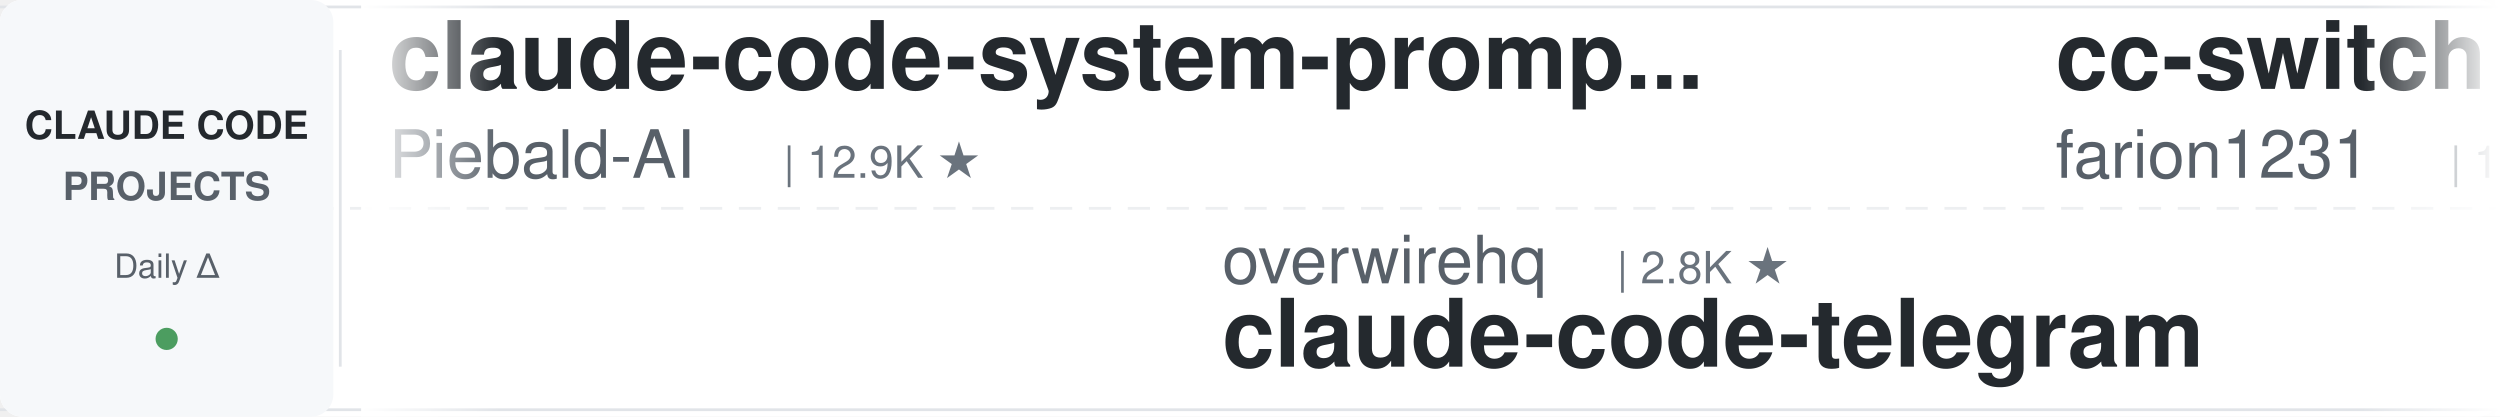
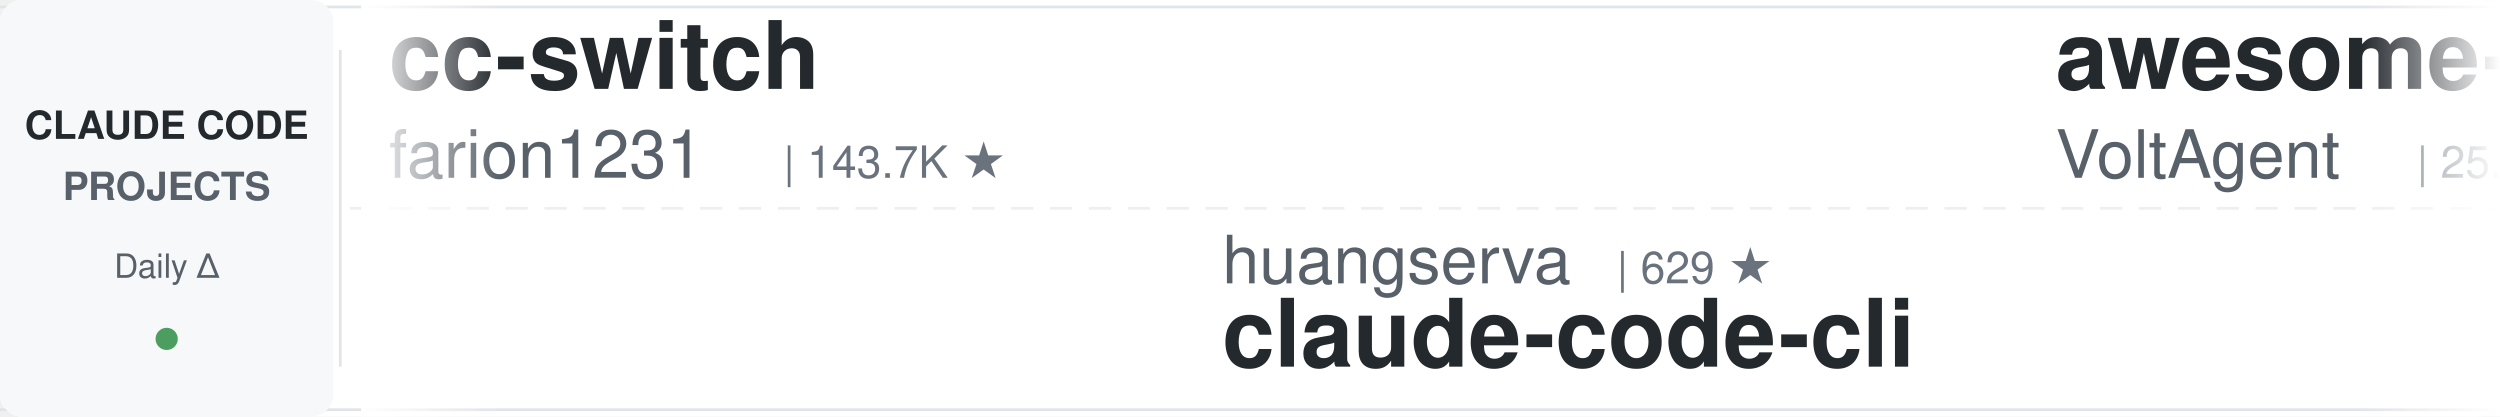
<svg xmlns="http://www.w3.org/2000/svg" width="900" height="150">
  <defs>
    <linearGradient id="leftFade" x1="0%" y1="0%" x2="100%" y2="0%">
      <stop offset="0%" style="stop-color:#ffffff;stop-opacity:1" />
      <stop offset="100%" style="stop-color:#ffffff;stop-opacity:0" />
    </linearGradient>
    <linearGradient id="rightFade" x1="0%" y1="0%" x2="100%" y2="0%">
      <stop offset="0%" style="stop-color:#ffffff;stop-opacity:0" />
      <stop offset="100%" style="stop-color:#ffffff;stop-opacity:1" />
    </linearGradient>
  </defs>
  <rect width="900" height="150" fill="#ffffff" rx="8" />
  <rect x="0" y="2" width="900" height="1" fill="#e1e4e8" />
  <rect x="0" y="147" width="900" height="1" fill="#e1e4e8" />
  <line x1="0" y1="75" x2="900" y2="75" stroke="#e1e4e8" stroke-width="1" stroke-dasharray="8 6" opacity="0.6" />
  <rect x="0" y="0" width="120" height="150" fill="#f6f8fa" rx="8" />
  <text x="60" y="50" font-family="-apple-system, BlinkMacSystemFont, 'Segoe UI', Helvetica, Arial, sans-serif" font-size="14" font-weight="600" fill="#24292e" text-anchor="middle">CLAUDE CODE</text>
  <text x="60" y="72" font-family="-apple-system, BlinkMacSystemFont, 'Segoe UI', Helvetica, Arial, sans-serif" font-size="14" font-weight="600" fill="#586069" text-anchor="middle">PROJECTS</text>
  <text x="60" y="100" font-family="-apple-system, BlinkMacSystemFont, 'Segoe UI', Helvetica, Arial, sans-serif" font-size="12" font-weight="500" fill="#586069" text-anchor="middle">Daily Δ</text>
  <circle cx="60" cy="122" r="4" fill="#22863a" opacity="0.8" />
  <rect x="122" y="18" width="1" height="114" fill="#e1e4e8" />
  <clipPath id="tickerClip">
    <rect x="130" y="0" width="770" height="150" />
  </clipPath>
  <g clip-path="url(#tickerClip)">
    <g id="tickerItems">
      <animateTransform attributeName="transform" attributeType="XML" type="translate" from="0 0" to="-3000 0" dur="54s" repeatCount="indefinite" />
      <g transform="translate(0, 0)">
-         <text x="140" y="32" font-family="-apple-system, BlinkMacSystemFont, 'Segoe UI', Helvetica, Arial, sans-serif" font-size="34" font-weight="600" fill="#24292e">claude-code-system-promp...</text>
-         <text x="140" y="64" font-family="-apple-system, BlinkMacSystemFont, 'Segoe UI', Helvetica, Arial, sans-serif" font-size="24" font-weight="400" fill="#586069">Piebald-AI</text>
-         <text x="282" y="64" font-family="-apple-system, BlinkMacSystemFont, 'Segoe UI', Helvetica, Arial, sans-serif" font-size="16" font-weight="500" fill="#6a737d">| 12.9K ★</text>
+         <text x="140" y="32" font-family="-apple-system, BlinkMacSystemFont, 'Segoe UI', Helvetica, Arial, sans-serif" font-size="34" font-weight="600" fill="#24292e">cc-switch</text>
+         <text x="140" y="64" font-family="-apple-system, BlinkMacSystemFont, 'Segoe UI', Helvetica, Arial, sans-serif" font-size="24" font-weight="400" fill="#586069">farion1231</text>
+         <text x="282" y="64" font-family="-apple-system, BlinkMacSystemFont, 'Segoe UI', Helvetica, Arial, sans-serif" font-size="16" font-weight="500" fill="#6a737d">| 143.7K ★</text>
      </g>
      <g transform="translate(300, 0)">
-         <text x="140" y="102" font-family="-apple-system, BlinkMacSystemFont, 'Segoe UI', Helvetica, Arial, sans-serif" font-size="24" font-weight="400" fill="#586069">overwirehq</text>
-         <text x="282" y="102" font-family="-apple-system, BlinkMacSystemFont, 'Segoe UI', Helvetica, Arial, sans-serif" font-size="16" font-weight="500" fill="#6a737d">| 2.8K ★</text>
-         <text x="140" y="132" font-family="-apple-system, BlinkMacSystemFont, 'Segoe UI', Helvetica, Arial, sans-serif" font-size="34" font-weight="600" fill="#24292e">claude-code-telegram</text>
-       </g>
-       <g transform="translate(600, 0)">
-         <text x="140" y="32" font-family="-apple-system, BlinkMacSystemFont, 'Segoe UI', Helvetica, Arial, sans-serif" font-size="34" font-weight="600" fill="#24292e">cc-switch</text>
-         <text x="140" y="64" font-family="-apple-system, BlinkMacSystemFont, 'Segoe UI', Helvetica, Arial, sans-serif" font-size="24" font-weight="400" fill="#586069">farion1231</text>
-         <text x="282" y="64" font-family="-apple-system, BlinkMacSystemFont, 'Segoe UI', Helvetica, Arial, sans-serif" font-size="16" font-weight="500" fill="#6a737d">| 143.5K ★</text>
-       </g>
-       <g transform="translate(900, 0)">
-         <text x="140" y="102" font-family="-apple-system, BlinkMacSystemFont, 'Segoe UI', Helvetica, Arial, sans-serif" font-size="24" font-weight="400" fill="#586069">Yeachan-Heo</text>
-         <text x="294" y="102" font-family="-apple-system, BlinkMacSystemFont, 'Segoe UI', Helvetica, Arial, sans-serif" font-size="16" font-weight="500" fill="#6a737d">| 39.8K ★</text>
-         <text x="140" y="132" font-family="-apple-system, BlinkMacSystemFont, 'Segoe UI', Helvetica, Arial, sans-serif" font-size="34" font-weight="600" fill="#24292e">oh-my-claudecode</text>
-       </g>
-       <g transform="translate(1200, 0)">
-         <text x="140" y="32" font-family="-apple-system, BlinkMacSystemFont, 'Segoe UI', Helvetica, Arial, sans-serif" font-size="34" font-weight="600" fill="#24292e">sc-claude-code-files</text>
-         <text x="140" y="64" font-family="-apple-system, BlinkMacSystemFont, 'Segoe UI', Helvetica, Arial, sans-serif" font-size="24" font-weight="400" fill="#586069">https-deeplearning-ai</text>
-         <text x="414" y="64" font-family="-apple-system, BlinkMacSystemFont, 'Segoe UI', Helvetica, Arial, sans-serif" font-size="16" font-weight="500" fill="#6a737d">| 555 ★</text>
-       </g>
-       <g transform="translate(1500, 0)">
        <text x="140" y="102" font-family="-apple-system, BlinkMacSystemFont, 'Segoe UI', Helvetica, Arial, sans-serif" font-size="24" font-weight="400" fill="#586069">huangserva</text>
        <text x="282" y="102" font-family="-apple-system, BlinkMacSystemFont, 'Segoe UI', Helvetica, Arial, sans-serif" font-size="16" font-weight="500" fill="#6a737d">| 629 ★</text>
        <text x="140" y="132" font-family="-apple-system, BlinkMacSystemFont, 'Segoe UI', Helvetica, Arial, sans-serif" font-size="34" font-weight="600" fill="#24292e">claude-code-cli</text>
      </g>
+       <g transform="translate(600, 0)">
+         <text x="140" y="32" font-family="-apple-system, BlinkMacSystemFont, 'Segoe UI', Helvetica, Arial, sans-serif" font-size="34" font-weight="600" fill="#24292e">awesome-claude-code-suba...</text>
+         <text x="140" y="64" font-family="-apple-system, BlinkMacSystemFont, 'Segoe UI', Helvetica, Arial, sans-serif" font-size="24" font-weight="400" fill="#586069">VoltAgent</text>
+         <text x="270" y="64" font-family="-apple-system, BlinkMacSystemFont, 'Segoe UI', Helvetica, Arial, sans-serif" font-size="16" font-weight="500" fill="#6a737d">| 25.7K ★</text>
+       </g>
+       <g transform="translate(900, 0)">
+         <text x="140" y="102" font-family="-apple-system, BlinkMacSystemFont, 'Segoe UI', Helvetica, Arial, sans-serif" font-size="24" font-weight="400" fill="#586069">davila7</text>
+         <text x="246" y="102" font-family="-apple-system, BlinkMacSystemFont, 'Segoe UI', Helvetica, Arial, sans-serif" font-size="16" font-weight="500" fill="#6a737d">| 32.6K ★</text>
+         <text x="140" y="132" font-family="-apple-system, BlinkMacSystemFont, 'Segoe UI', Helvetica, Arial, sans-serif" font-size="34" font-weight="600" fill="#24292e">claude-code-templates</text>
+       </g>
+       <g transform="translate(1200, 0)">
+         <text x="140" y="32" font-family="-apple-system, BlinkMacSystemFont, 'Segoe UI', Helvetica, Arial, sans-serif" font-size="34" font-weight="600" fill="#24292e">claude-code-my-workflow</text>
+         <text x="140" y="64" font-family="-apple-system, BlinkMacSystemFont, 'Segoe UI', Helvetica, Arial, sans-serif" font-size="24" font-weight="400" fill="#586069">pedrohcgs</text>
+         <text x="270" y="64" font-family="-apple-system, BlinkMacSystemFont, 'Segoe UI', Helvetica, Arial, sans-serif" font-size="16" font-weight="500" fill="#6a737d">| 1.7K ★</text>
+       </g>
+       <g transform="translate(1500, 0)">
+         <text x="140" y="102" font-family="-apple-system, BlinkMacSystemFont, 'Segoe UI', Helvetica, Arial, sans-serif" font-size="24" font-weight="400" fill="#586069">asgeirtj</text>
+         <text x="258" y="102" font-family="-apple-system, BlinkMacSystemFont, 'Segoe UI', Helvetica, Arial, sans-serif" font-size="16" font-weight="500" fill="#6a737d">| 69.5K ★</text>
+         <text x="140" y="132" font-family="-apple-system, BlinkMacSystemFont, 'Segoe UI', Helvetica, Arial, sans-serif" font-size="34" font-weight="600" fill="#24292e">system_prompts_leaks</text>
+       </g>
      <g transform="translate(1800, 0)">
-         <text x="140" y="32" font-family="-apple-system, BlinkMacSystemFont, 'Segoe UI', Helvetica, Arial, sans-serif" font-size="34" font-weight="600" fill="#24292e">claude-code-book</text>
-         <text x="140" y="64" font-family="-apple-system, BlinkMacSystemFont, 'Segoe UI', Helvetica, Arial, sans-serif" font-size="24" font-weight="400" fill="#586069">lintsinghua</text>
-         <text x="294" y="64" font-family="-apple-system, BlinkMacSystemFont, 'Segoe UI', Helvetica, Arial, sans-serif" font-size="16" font-weight="500" fill="#6a737d">| 4.3K ★</text>
+         <text x="140" y="32" font-family="-apple-system, BlinkMacSystemFont, 'Segoe UI', Helvetica, Arial, sans-serif" font-size="34" font-weight="600" fill="#24292e">Open-ClaudeCode</text>
+         <text x="140" y="64" font-family="-apple-system, BlinkMacSystemFont, 'Segoe UI', Helvetica, Arial, sans-serif" font-size="24" font-weight="400" fill="#586069">LING71671</text>
+         <text x="270" y="64" font-family="-apple-system, BlinkMacSystemFont, 'Segoe UI', Helvetica, Arial, sans-serif" font-size="16" font-weight="500" fill="#6a737d">| 965 ★</text>
      </g>
      <g transform="translate(2100, 0)">
-         <text x="140" y="102" font-family="-apple-system, BlinkMacSystemFont, 'Segoe UI', Helvetica, Arial, sans-serif" font-size="24" font-weight="400" fill="#586069">ding113</text>
-         <text x="246" y="102" font-family="-apple-system, BlinkMacSystemFont, 'Segoe UI', Helvetica, Arial, sans-serif" font-size="16" font-weight="500" fill="#6a737d">| 3.4K ★</text>
-         <text x="140" y="132" font-family="-apple-system, BlinkMacSystemFont, 'Segoe UI', Helvetica, Arial, sans-serif" font-size="34" font-weight="600" fill="#24292e">claude-code-hub</text>
+         <text x="140" y="102" font-family="-apple-system, BlinkMacSystemFont, 'Segoe UI', Helvetica, Arial, sans-serif" font-size="24" font-weight="400" fill="#586069">wanshuiyin</text>
+         <text x="282" y="102" font-family="-apple-system, BlinkMacSystemFont, 'Segoe UI', Helvetica, Arial, sans-serif" font-size="16" font-weight="500" fill="#6a737d">| 17.4K ★</text>
+         <text x="140" y="132" font-family="-apple-system, BlinkMacSystemFont, 'Segoe UI', Helvetica, Arial, sans-serif" font-size="34" font-weight="600" fill="#24292e">Auto-claude-code-researc...</text>
      </g>
      <g transform="translate(2400, 0)">
-         <text x="140" y="32" font-family="-apple-system, BlinkMacSystemFont, 'Segoe UI', Helvetica, Arial, sans-serif" font-size="34" font-weight="600" fill="#24292e">claude-code-showcase</text>
-         <text x="140" y="64" font-family="-apple-system, BlinkMacSystemFont, 'Segoe UI', Helvetica, Arial, sans-serif" font-size="24" font-weight="400" fill="#586069">ChrisWiles</text>
-         <text x="282" y="64" font-family="-apple-system, BlinkMacSystemFont, 'Segoe UI', Helvetica, Arial, sans-serif" font-size="16" font-weight="500" fill="#6a737d">| 6.1K ★</text>
+         <text x="140" y="32" font-family="-apple-system, BlinkMacSystemFont, 'Segoe UI', Helvetica, Arial, sans-serif" font-size="34" font-weight="600" fill="#24292e">claude-code-video-toolki...</text>
+         <text x="140" y="64" font-family="-apple-system, BlinkMacSystemFont, 'Segoe UI', Helvetica, Arial, sans-serif" font-size="24" font-weight="400" fill="#586069">digitalsamba</text>
+         <text x="306" y="64" font-family="-apple-system, BlinkMacSystemFont, 'Segoe UI', Helvetica, Arial, sans-serif" font-size="16" font-weight="500" fill="#6a737d">| 2.2K ★</text>
      </g>
      <g transform="translate(2700, 0)">
-         <text x="140" y="102" font-family="-apple-system, BlinkMacSystemFont, 'Segoe UI', Helvetica, Arial, sans-serif" font-size="24" font-weight="400" fill="#586069">Alishahryar1</text>
-         <text x="306" y="102" font-family="-apple-system, BlinkMacSystemFont, 'Segoe UI', Helvetica, Arial, sans-serif" font-size="16" font-weight="500" fill="#6a737d">| 59.4K ★</text>
-         <text x="140" y="132" font-family="-apple-system, BlinkMacSystemFont, 'Segoe UI', Helvetica, Arial, sans-serif" font-size="34" font-weight="600" fill="#24292e">free-claude-code</text>
+         <text x="140" y="102" font-family="-apple-system, BlinkMacSystemFont, 'Segoe UI', Helvetica, Arial, sans-serif" font-size="24" font-weight="400" fill="#586069">musistudio</text>
+         <text x="282" y="102" font-family="-apple-system, BlinkMacSystemFont, 'Segoe UI', Helvetica, Arial, sans-serif" font-size="16" font-weight="500" fill="#6a737d">| 37.7K ★</text>
+         <text x="140" y="132" font-family="-apple-system, BlinkMacSystemFont, 'Segoe UI', Helvetica, Arial, sans-serif" font-size="34" font-weight="600" fill="#24292e">claude-code-router</text>
      </g>
      <g transform="translate(3000, 0)">
-         <text x="140" y="32" font-family="-apple-system, BlinkMacSystemFont, 'Segoe UI', Helvetica, Arial, sans-serif" font-size="34" font-weight="600" fill="#24292e">claude-code-system-promp...</text>
-         <text x="140" y="64" font-family="-apple-system, BlinkMacSystemFont, 'Segoe UI', Helvetica, Arial, sans-serif" font-size="24" font-weight="400" fill="#586069">Piebald-AI</text>
-         <text x="282" y="64" font-family="-apple-system, BlinkMacSystemFont, 'Segoe UI', Helvetica, Arial, sans-serif" font-size="16" font-weight="500" fill="#6a737d">| 12.9K ★</text>
+         <text x="140" y="32" font-family="-apple-system, BlinkMacSystemFont, 'Segoe UI', Helvetica, Arial, sans-serif" font-size="34" font-weight="600" fill="#24292e">cc-switch</text>
+         <text x="140" y="64" font-family="-apple-system, BlinkMacSystemFont, 'Segoe UI', Helvetica, Arial, sans-serif" font-size="24" font-weight="400" fill="#586069">farion1231</text>
+         <text x="282" y="64" font-family="-apple-system, BlinkMacSystemFont, 'Segoe UI', Helvetica, Arial, sans-serif" font-size="16" font-weight="500" fill="#6a737d">| 143.7K ★</text>
      </g>
      <g transform="translate(3300, 0)">
-         <text x="140" y="102" font-family="-apple-system, BlinkMacSystemFont, 'Segoe UI', Helvetica, Arial, sans-serif" font-size="24" font-weight="400" fill="#586069">overwirehq</text>
-         <text x="282" y="102" font-family="-apple-system, BlinkMacSystemFont, 'Segoe UI', Helvetica, Arial, sans-serif" font-size="16" font-weight="500" fill="#6a737d">| 2.8K ★</text>
-         <text x="140" y="132" font-family="-apple-system, BlinkMacSystemFont, 'Segoe UI', Helvetica, Arial, sans-serif" font-size="34" font-weight="600" fill="#24292e">claude-code-telegram</text>
+         <text x="140" y="102" font-family="-apple-system, BlinkMacSystemFont, 'Segoe UI', Helvetica, Arial, sans-serif" font-size="24" font-weight="400" fill="#586069">huangserva</text>
+         <text x="282" y="102" font-family="-apple-system, BlinkMacSystemFont, 'Segoe UI', Helvetica, Arial, sans-serif" font-size="16" font-weight="500" fill="#6a737d">| 629 ★</text>
+         <text x="140" y="132" font-family="-apple-system, BlinkMacSystemFont, 'Segoe UI', Helvetica, Arial, sans-serif" font-size="34" font-weight="600" fill="#24292e">claude-code-cli</text>
      </g>
      <g transform="translate(3600, 0)">
-         <text x="140" y="32" font-family="-apple-system, BlinkMacSystemFont, 'Segoe UI', Helvetica, Arial, sans-serif" font-size="34" font-weight="600" fill="#24292e">cc-switch</text>
-         <text x="140" y="64" font-family="-apple-system, BlinkMacSystemFont, 'Segoe UI', Helvetica, Arial, sans-serif" font-size="24" font-weight="400" fill="#586069">farion1231</text>
-         <text x="282" y="64" font-family="-apple-system, BlinkMacSystemFont, 'Segoe UI', Helvetica, Arial, sans-serif" font-size="16" font-weight="500" fill="#6a737d">| 143.5K ★</text>
+         <text x="140" y="32" font-family="-apple-system, BlinkMacSystemFont, 'Segoe UI', Helvetica, Arial, sans-serif" font-size="34" font-weight="600" fill="#24292e">awesome-claude-code-suba...</text>
+         <text x="140" y="64" font-family="-apple-system, BlinkMacSystemFont, 'Segoe UI', Helvetica, Arial, sans-serif" font-size="24" font-weight="400" fill="#586069">VoltAgent</text>
+         <text x="270" y="64" font-family="-apple-system, BlinkMacSystemFont, 'Segoe UI', Helvetica, Arial, sans-serif" font-size="16" font-weight="500" fill="#6a737d">| 25.7K ★</text>
      </g>
      <g transform="translate(3900, 0)">
-         <text x="140" y="102" font-family="-apple-system, BlinkMacSystemFont, 'Segoe UI', Helvetica, Arial, sans-serif" font-size="24" font-weight="400" fill="#586069">Yeachan-Heo</text>
-         <text x="294" y="102" font-family="-apple-system, BlinkMacSystemFont, 'Segoe UI', Helvetica, Arial, sans-serif" font-size="16" font-weight="500" fill="#6a737d">| 39.8K ★</text>
-         <text x="140" y="132" font-family="-apple-system, BlinkMacSystemFont, 'Segoe UI', Helvetica, Arial, sans-serif" font-size="34" font-weight="600" fill="#24292e">oh-my-claudecode</text>
+         <text x="140" y="102" font-family="-apple-system, BlinkMacSystemFont, 'Segoe UI', Helvetica, Arial, sans-serif" font-size="24" font-weight="400" fill="#586069">davila7</text>
+         <text x="246" y="102" font-family="-apple-system, BlinkMacSystemFont, 'Segoe UI', Helvetica, Arial, sans-serif" font-size="16" font-weight="500" fill="#6a737d">| 32.6K ★</text>
+         <text x="140" y="132" font-family="-apple-system, BlinkMacSystemFont, 'Segoe UI', Helvetica, Arial, sans-serif" font-size="34" font-weight="600" fill="#24292e">claude-code-templates</text>
      </g>
    </g>
  </g>
  <rect x="130" y="0" width="50" height="150" fill="url(#leftFade)" />
  <rect x="850" y="0" width="50" height="150" fill="url(#rightFade)" />
</svg>
